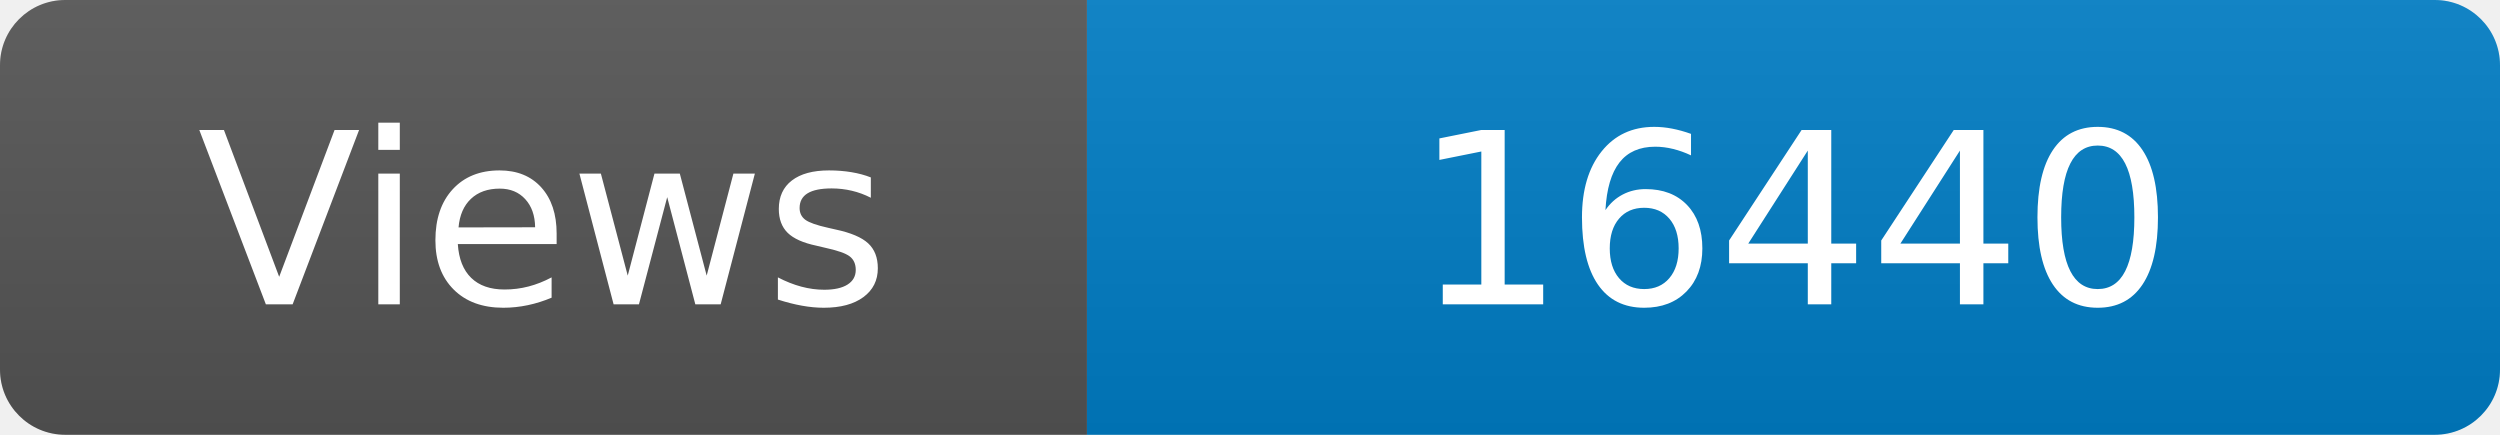
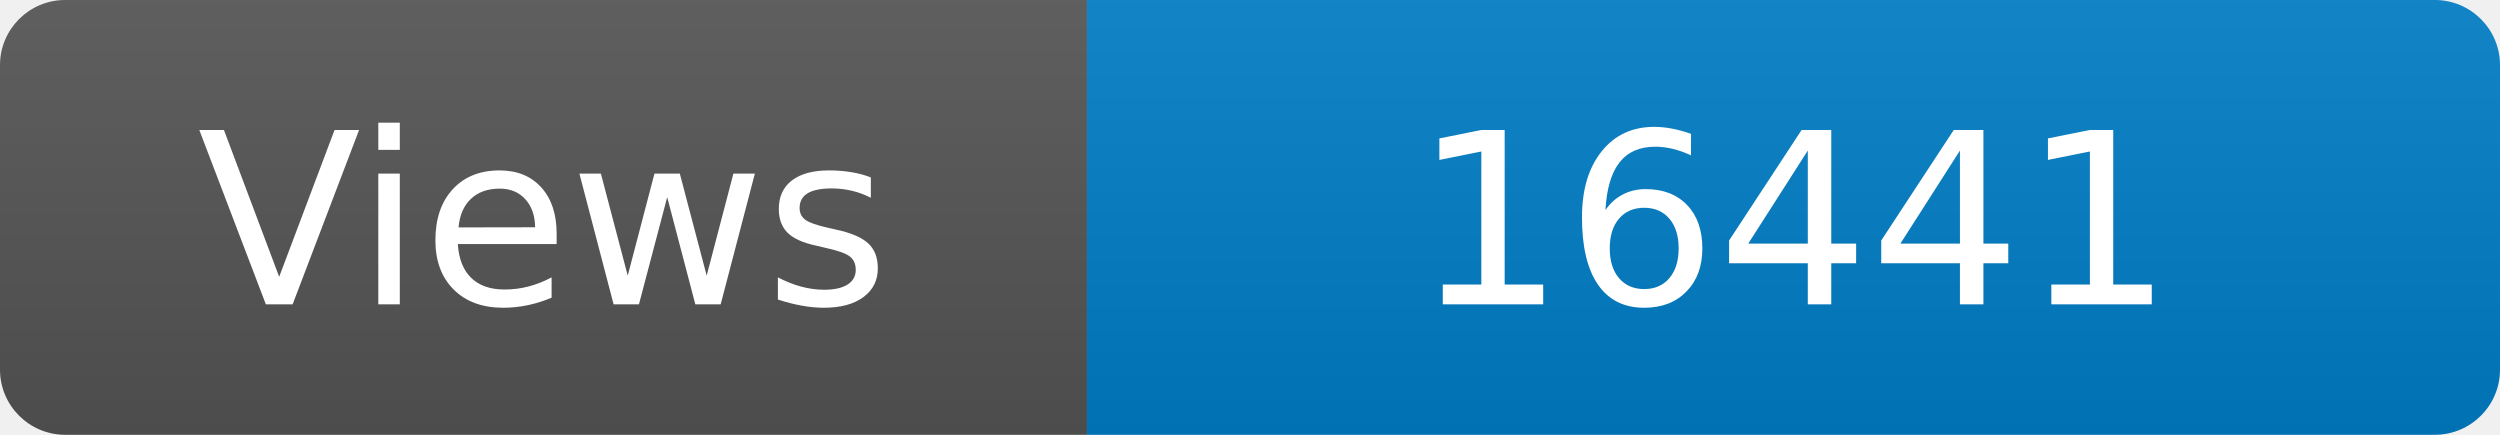
<svg xmlns="http://www.w3.org/2000/svg" width="115" height="20" role="img" aria-label="Maintained?: yes">
  <linearGradient id="s" x2="0" y2="100%">
    <stop offset="0" stop-color="#bbb" stop-opacity=".1" />
    <stop offset="1" stop-opacity=".1" />
  </linearGradient>
  <clipPath id="r">
    <rect width="115" height="20" rx="3" fill="#fff" />
  </clipPath>
  <g clip-path="url(#r)">
    <rect width="50" height="20" fill="#555" />
    <rect x="50" width="160" height="20" fill="#007ec6" />
    <rect width="115" height="20" fill="url(#s)" />
  </g>
  <g fill="#fff" text-anchor="middle" font-family="Verdana,Geneva,DejaVu Sans,sans-serif" font-size="110">
    <text x="250" y="140" transform="scale(.1)" fill="#fff">Views</text>
-     <text x="825" y="140" transform="scale(.1)" fill="#fff">16440</text>
+     <text x="825" y="140" transform="scale(.1)" fill="#fff">16441</text>
  </g>
</svg>
